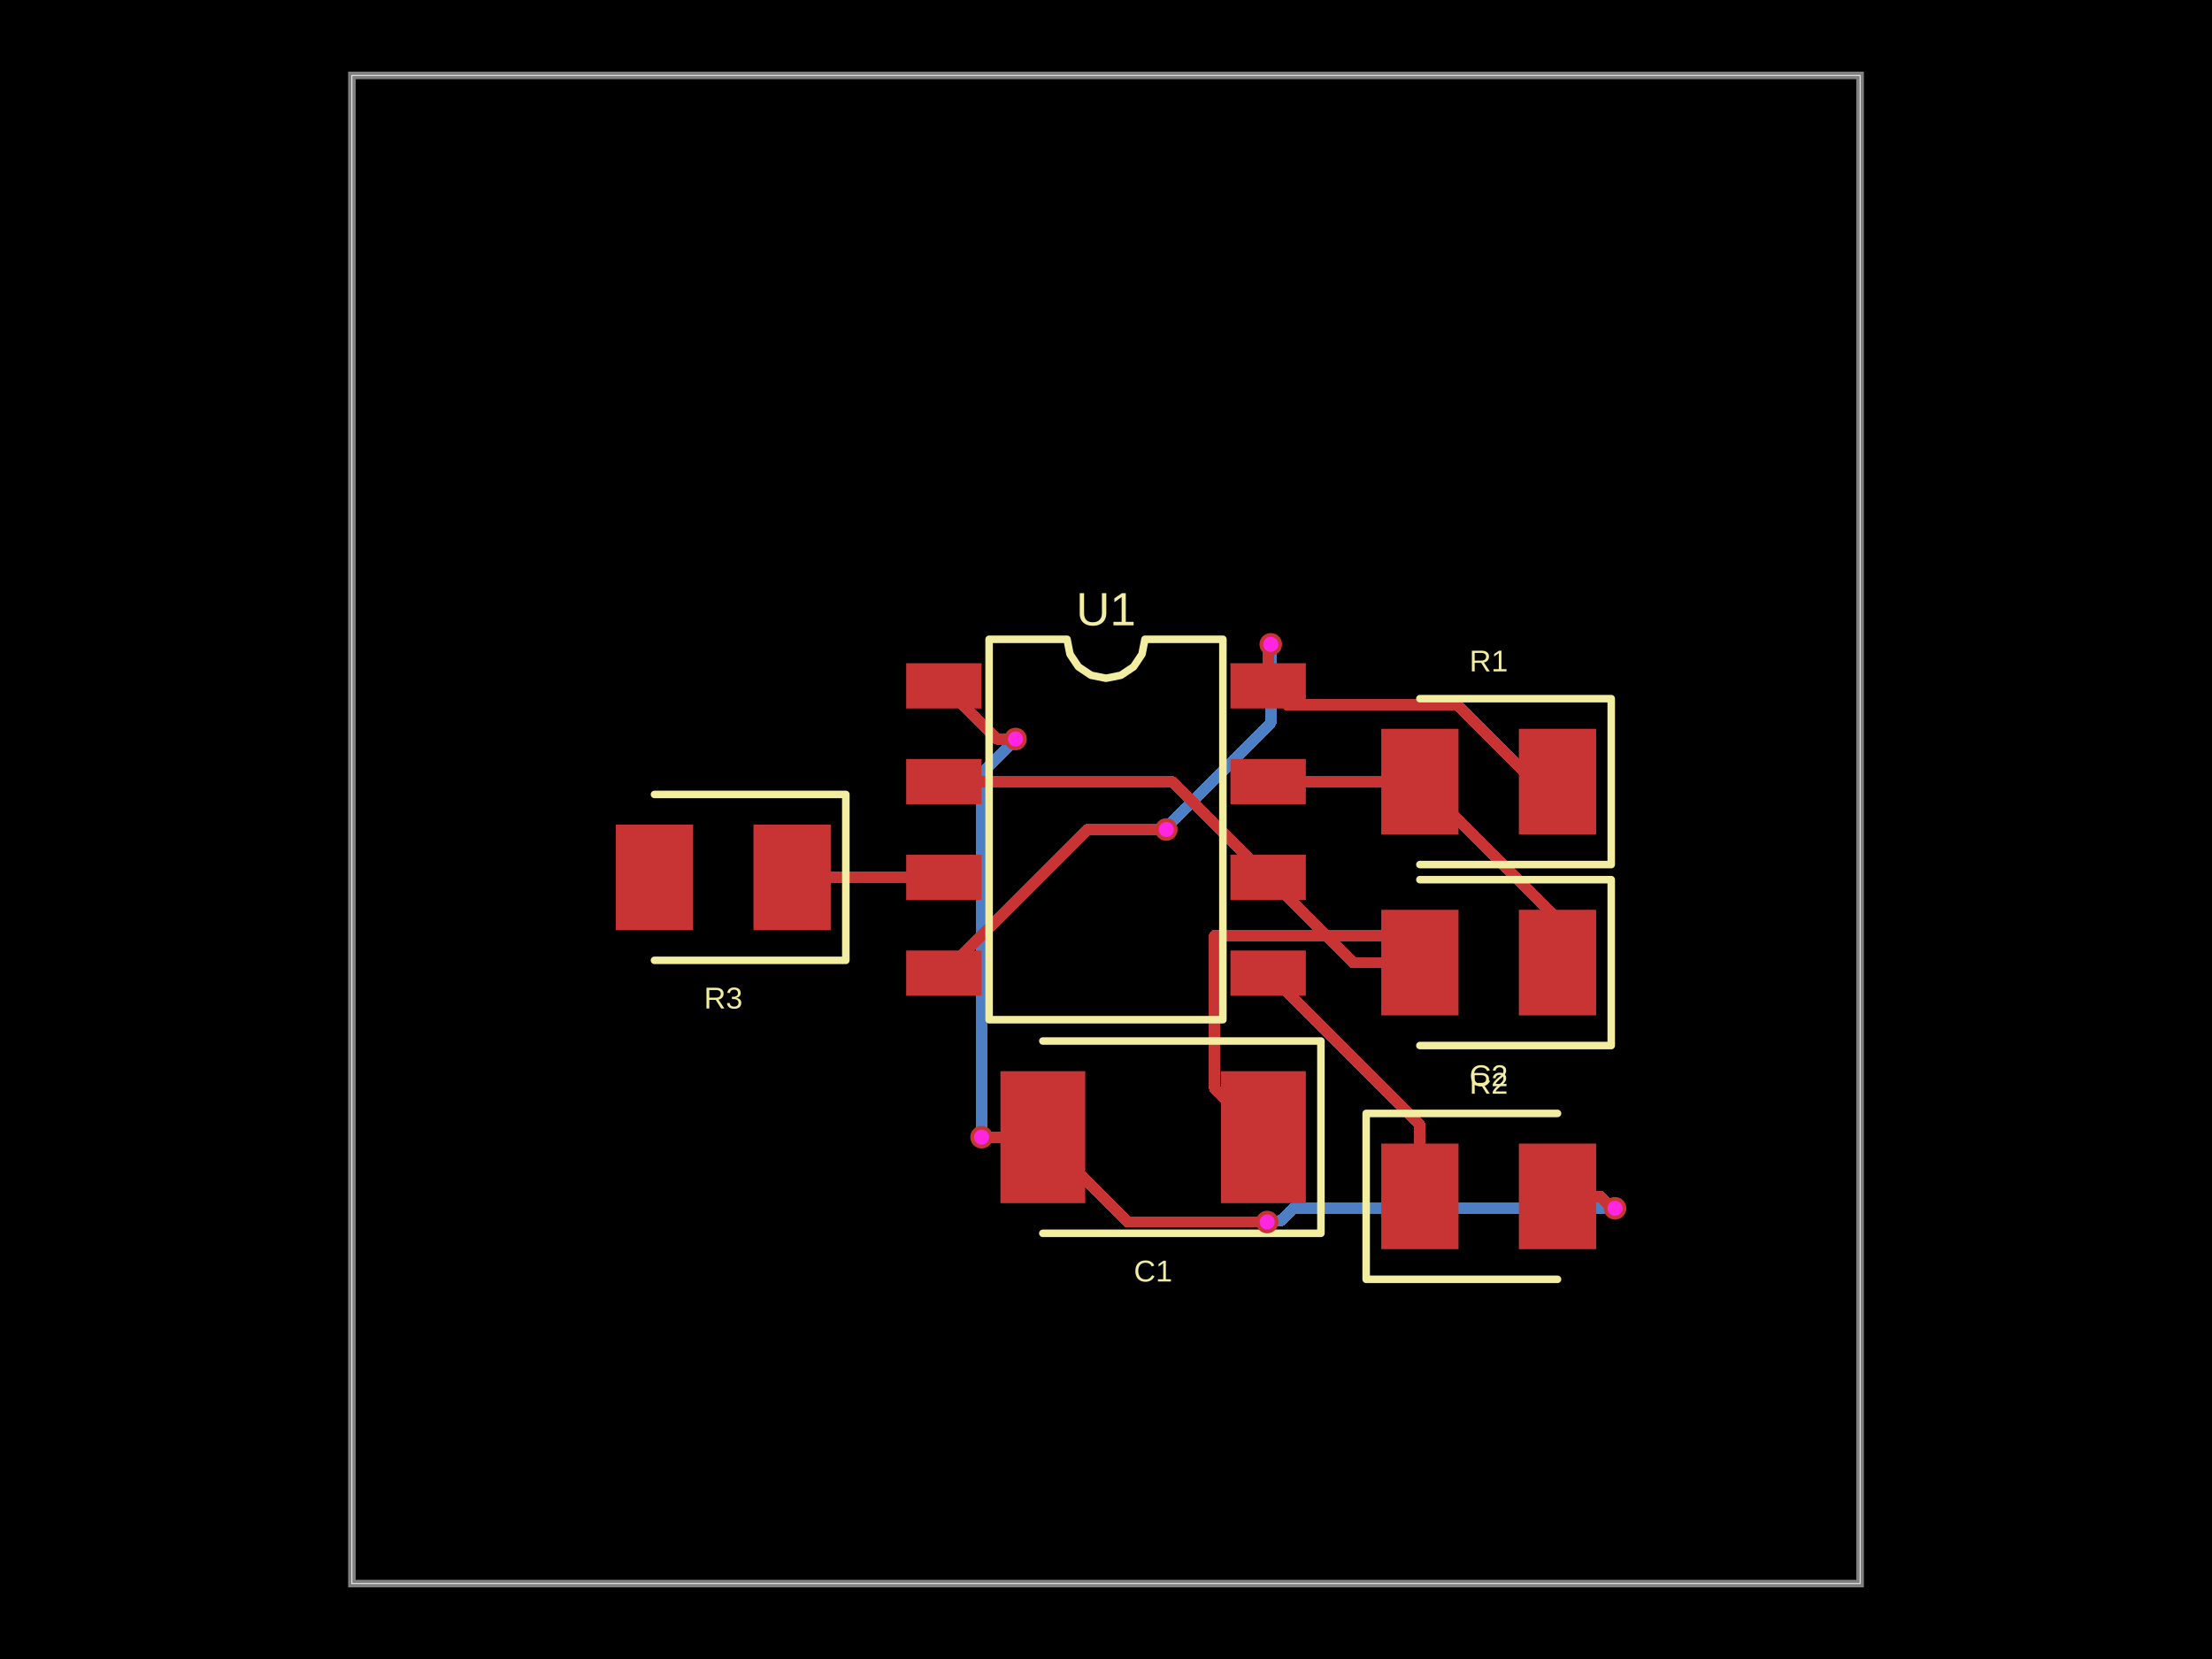
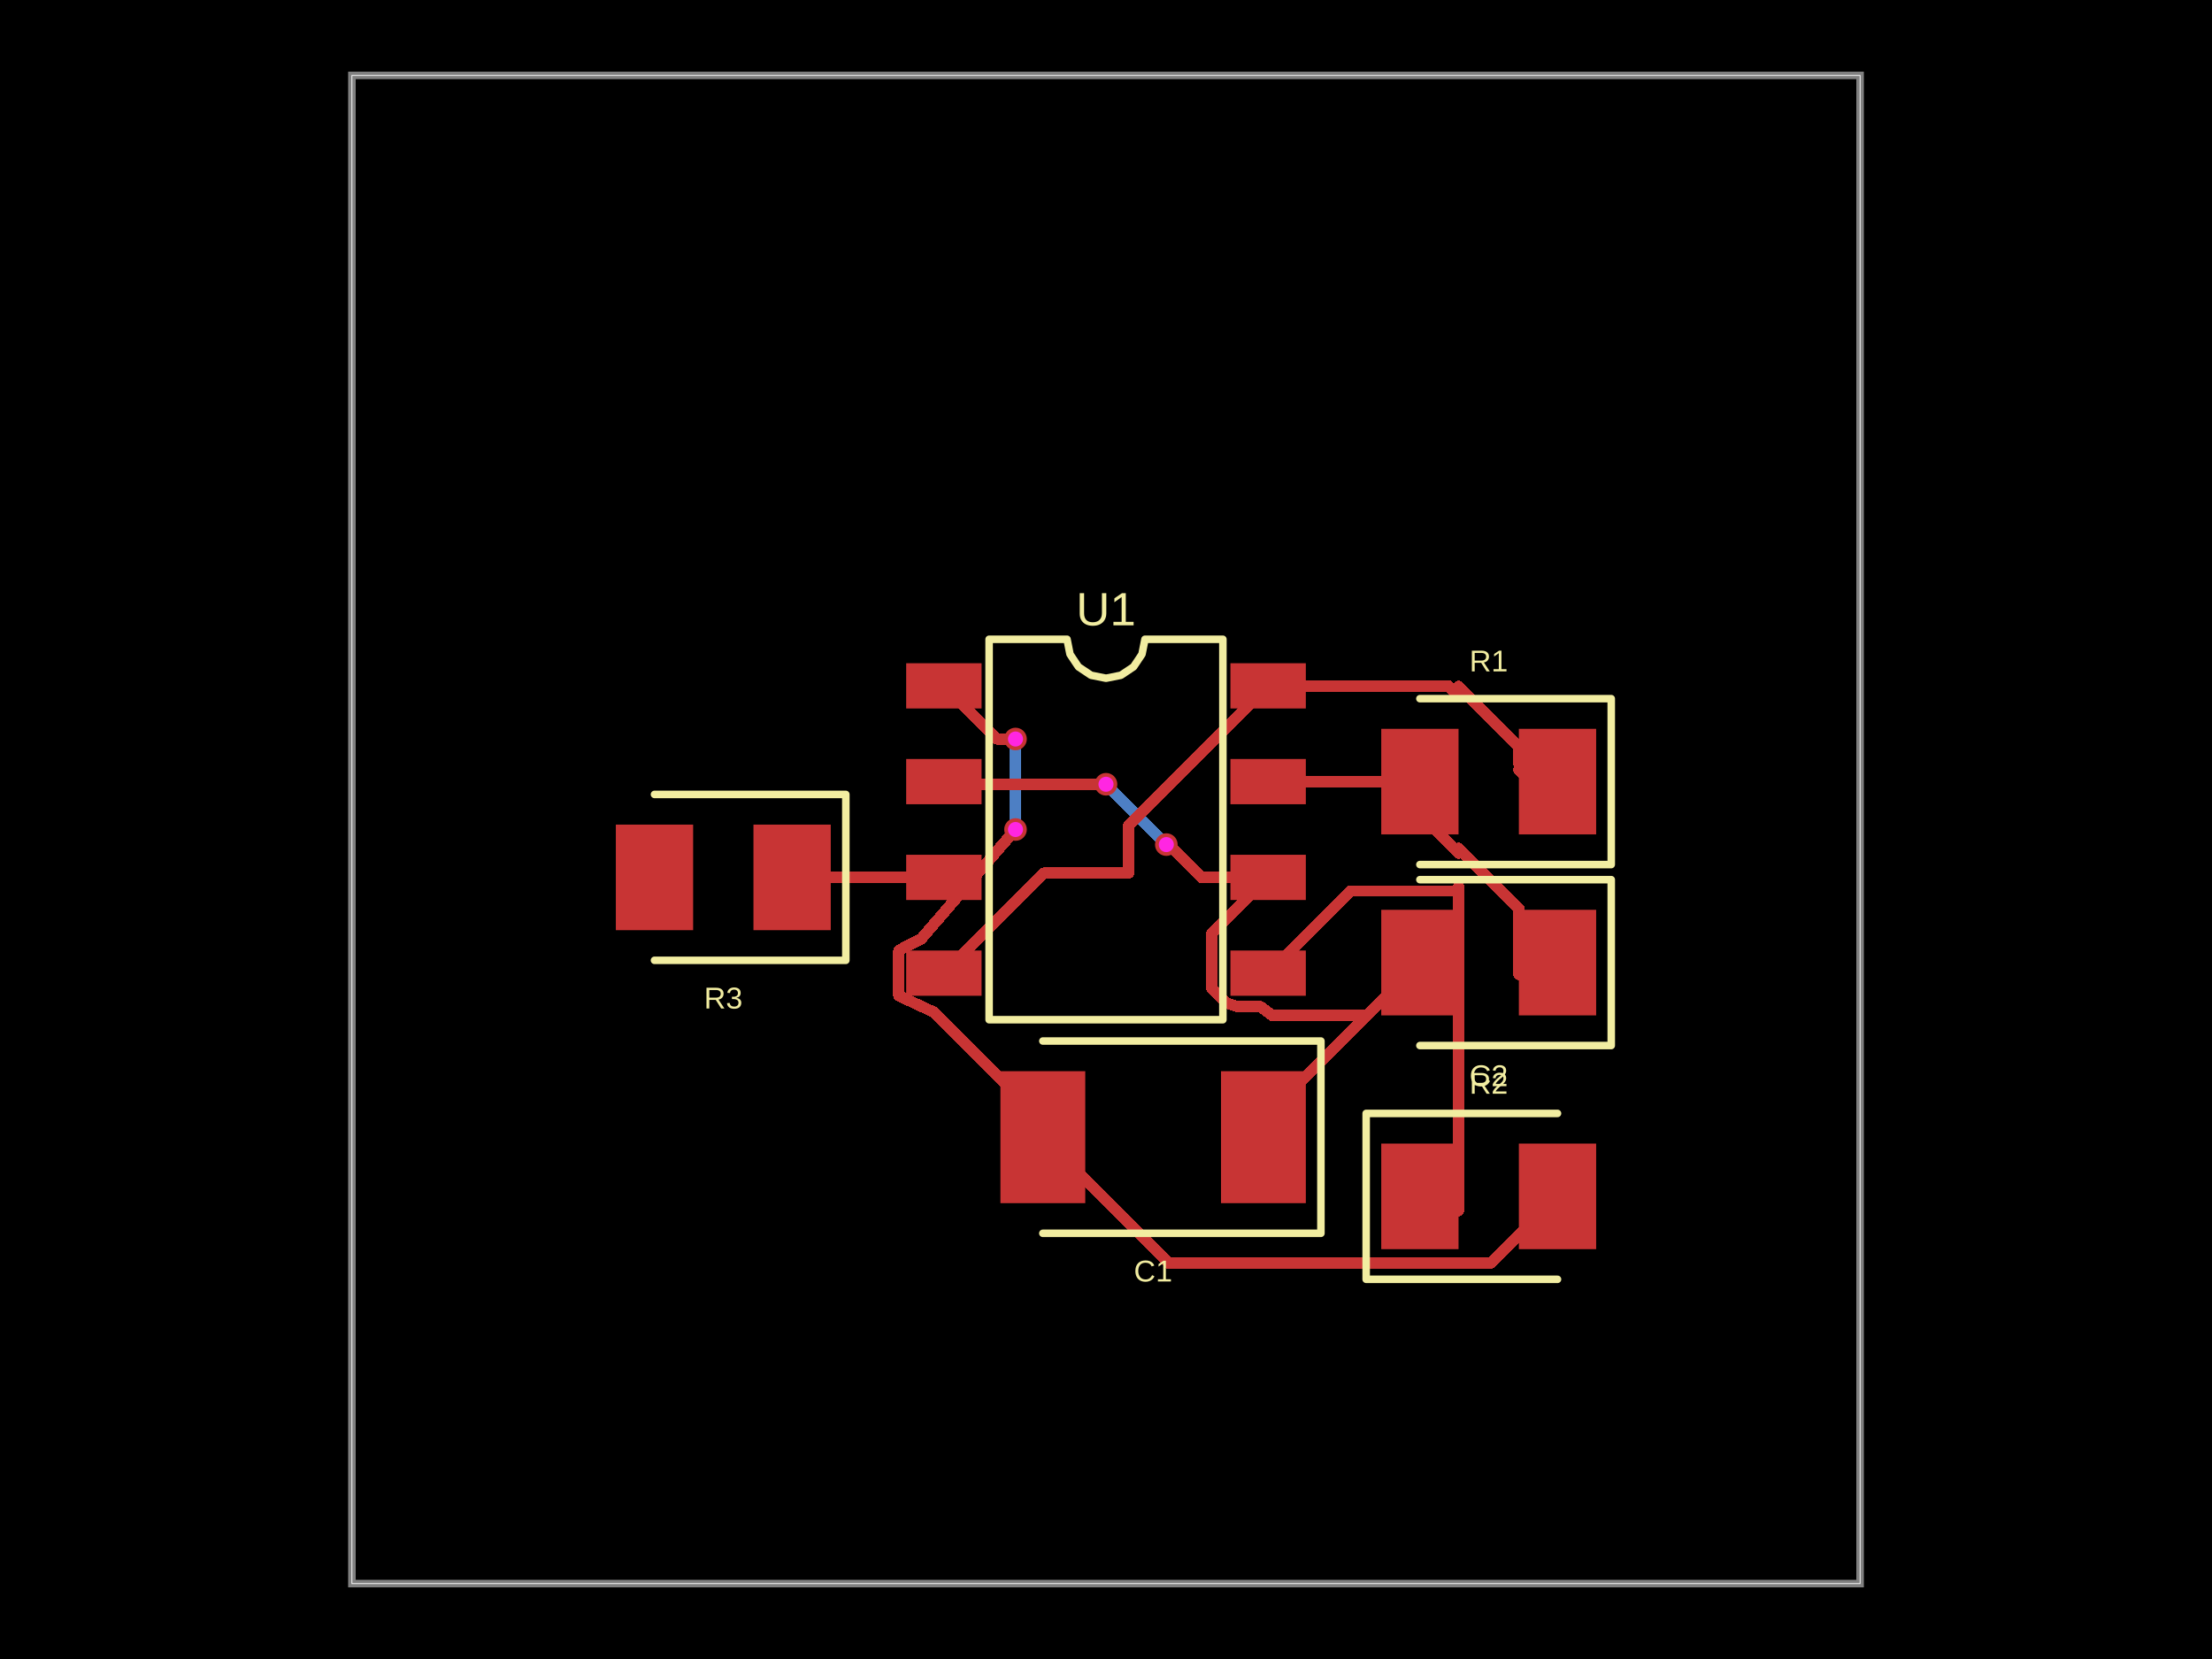
- <svg xmlns="http://www.w3.org/2000/svg" width="800" height="600" data-software-used-string="@tscircuit/core@0.0.1102">
+ <svg xmlns="http://www.w3.org/2000/svg" width="800" height="600" data-software-used-string="@tscircuit/core@0.0.1122">
  <style />
  <rect class="boundary" x="0" y="0" fill="#000" width="800" height="600" data-type="pcb_background" data-pcb-layer="global" />
  <rect class="pcb-boundary" fill="none" stroke="#fff" stroke-width="0.3" x="127.273" y="27.273" width="545.455" height="545.455" data-type="pcb_boundary" data-pcb-layer="global" />
  <path class="pcb-board" d="M 127.273 572.727 L 672.727 572.727 L 672.727 27.273 L 127.273 27.273 Z" fill="none" stroke="rgba(255, 255, 255, 0.5)" stroke-width="2.727" data-type="pcb_board" data-pcb-layer="board" />
-   <path class="pcb-trace" stroke="rgb(77, 127, 196)" fill="none" d="M 355 411.273 L 355 411.273" stroke-width="4.091" stroke-linecap="round" stroke-linejoin="round" shape-rendering="crispEdges" data-type="pcb_trace" data-pcb-layer="bottom" />
-   <path class="pcb-trace" stroke="rgb(77, 127, 196)" fill="none" d="M 355 411.273 L 355 279.697" stroke-width="4.091" stroke-linecap="round" stroke-linejoin="round" shape-rendering="crispEdges" data-type="pcb_trace" data-pcb-layer="bottom" />
-   <path class="pcb-trace" stroke="rgb(77, 127, 196)" fill="none" d="M 355 279.697 L 367.273 267.424" stroke-width="4.091" stroke-linecap="round" stroke-linejoin="round" shape-rendering="crispEdges" data-type="pcb_trace" data-pcb-layer="bottom" />
-   <path class="pcb-trace" stroke="rgb(77, 127, 196)" fill="none" d="M 367.273 267.424 L 367.273 267.273" stroke-width="4.091" stroke-linecap="round" stroke-linejoin="round" shape-rendering="crispEdges" data-type="pcb_trace" data-pcb-layer="bottom" />
+   <path class="pcb-trace" stroke="rgb(77, 127, 196)" fill="none" d="M 367.273 300 L 367.273 300" stroke-width="4.091" stroke-linecap="round" stroke-linejoin="round" shape-rendering="crispEdges" data-type="pcb_trace" data-pcb-layer="bottom" />
+   <path class="pcb-trace" stroke="rgb(77, 127, 196)" fill="none" d="M 367.273 300 L 367.273 272.791" stroke-width="4.091" stroke-linecap="round" stroke-linejoin="round" shape-rendering="crispEdges" data-type="pcb_trace" data-pcb-layer="bottom" />
+   <path class="pcb-trace" stroke="rgb(77, 127, 196)" fill="none" d="M 367.273 272.791 L 367.273 272.791" stroke-width="4.091" stroke-linecap="round" stroke-linejoin="round" shape-rendering="crispEdges" data-type="pcb_trace" data-pcb-layer="bottom" />
+   <path class="pcb-trace" stroke="rgb(77, 127, 196)" fill="none" d="M 367.273 272.791 L 367.273 267.273" stroke-width="4.091" stroke-linecap="round" stroke-linejoin="round" shape-rendering="crispEdges" data-type="pcb_trace" data-pcb-layer="bottom" />
  <path class="pcb-trace" stroke="rgb(77, 127, 196)" fill="none" d="M 367.273 267.273 L 367.273 267.273" stroke-width="4.091" stroke-linecap="round" stroke-linejoin="round" shape-rendering="crispEdges" data-type="pcb_trace" data-pcb-layer="bottom" />
-   <path class="pcb-trace" stroke="rgb(77, 127, 196)" fill="none" d="M 584.091 437 L 584.091 437" stroke-width="4.091" stroke-linecap="round" stroke-linejoin="round" shape-rendering="crispEdges" data-type="pcb_trace" data-pcb-layer="bottom" />
-   <path class="pcb-trace" stroke="rgb(77, 127, 196)" fill="none" d="M 584.091 437 L 467.696 437" stroke-width="4.091" stroke-linecap="round" stroke-linejoin="round" shape-rendering="crispEdges" data-type="pcb_trace" data-pcb-layer="bottom" />
-   <path class="pcb-trace" stroke="rgb(77, 127, 196)" fill="none" d="M 467.696 437 L 463.234 441.461" stroke-width="4.091" stroke-linecap="round" stroke-linejoin="round" shape-rendering="crispEdges" data-type="pcb_trace" data-pcb-layer="bottom" />
-   <path class="pcb-trace" stroke="rgb(77, 127, 196)" fill="none" d="M 463.234 441.461 L 458.295 441.955" stroke-width="4.091" stroke-linecap="round" stroke-linejoin="round" shape-rendering="crispEdges" data-type="pcb_trace" data-pcb-layer="bottom" />
-   <path class="pcb-trace" stroke="rgb(77, 127, 196)" fill="none" d="M 458.295 441.955 L 458.295 441.955" stroke-width="4.091" stroke-linecap="round" stroke-linejoin="round" shape-rendering="crispEdges" data-type="pcb_trace" data-pcb-layer="bottom" />
-   <path class="pcb-trace" stroke="rgb(77, 127, 196)" fill="none" d="M 459.591 233.045 L 459.591 233.045" stroke-width="4.091" stroke-linecap="round" stroke-linejoin="round" shape-rendering="crispEdges" data-type="pcb_trace" data-pcb-layer="bottom" />
-   <path class="pcb-trace" stroke="rgb(77, 127, 196)" fill="none" d="M 459.591 233.045 L 459.591 261.406" stroke-width="4.091" stroke-linecap="round" stroke-linejoin="round" shape-rendering="crispEdges" data-type="pcb_trace" data-pcb-layer="bottom" />
-   <path class="pcb-trace" stroke="rgb(77, 127, 196)" fill="none" d="M 459.591 261.406 L 421.818 299.179" stroke-width="4.091" stroke-linecap="round" stroke-linejoin="round" shape-rendering="crispEdges" data-type="pcb_trace" data-pcb-layer="bottom" />
-   <path class="pcb-trace" stroke="rgb(77, 127, 196)" fill="none" d="M 421.818 299.179 L 421.818 300" stroke-width="4.091" stroke-linecap="round" stroke-linejoin="round" shape-rendering="crispEdges" data-type="pcb_trace" data-pcb-layer="bottom" />
-   <path class="pcb-trace" stroke="rgb(77, 127, 196)" fill="none" d="M 421.818 300 L 421.818 300" stroke-width="4.091" stroke-linecap="round" stroke-linejoin="round" shape-rendering="crispEdges" data-type="pcb_trace" data-pcb-layer="bottom" />
+   <path class="pcb-trace" stroke="rgb(77, 127, 196)" fill="none" d="M 421.818 305.455 L 421.818 305.455" stroke-width="4.091" stroke-linecap="round" stroke-linejoin="round" shape-rendering="crispEdges" data-type="pcb_trace" data-pcb-layer="bottom" />
+   <path class="pcb-trace" stroke="rgb(77, 127, 196)" fill="none" d="M 421.818 305.455 L 421.818 305.455" stroke-width="4.091" stroke-linecap="round" stroke-linejoin="round" shape-rendering="crispEdges" data-type="pcb_trace" data-pcb-layer="bottom" />
+   <path class="pcb-trace" stroke="rgb(77, 127, 196)" fill="none" d="M 421.818 305.455 L 402.551 286.187" stroke-width="4.091" stroke-linecap="round" stroke-linejoin="round" shape-rendering="crispEdges" data-type="pcb_trace" data-pcb-layer="bottom" />
+   <path class="pcb-trace" stroke="rgb(77, 127, 196)" fill="none" d="M 402.551 286.187 L 400 283.636" stroke-width="4.091" stroke-linecap="round" stroke-linejoin="round" shape-rendering="crispEdges" data-type="pcb_trace" data-pcb-layer="bottom" />
+   <path class="pcb-trace" stroke="rgb(77, 127, 196)" fill="none" d="M 400 283.636 L 400 283.636" stroke-width="4.091" stroke-linecap="round" stroke-linejoin="round" shape-rendering="crispEdges" data-type="pcb_trace" data-pcb-layer="bottom" />
  <rect class="pcb-pad" fill="rgb(200, 52, 52)" x="327.727" y="239.864" width="27.273" height="16.364" data-type="pcb_smtpad" data-pcb-layer="top" />
  <rect class="pcb-pad" fill="rgb(200, 52, 52)" x="327.727" y="274.5" width="27.273" height="16.364" data-type="pcb_smtpad" data-pcb-layer="top" />
  <rect class="pcb-pad" fill="rgb(200, 52, 52)" x="327.727" y="309.136" width="27.273" height="16.364" data-type="pcb_smtpad" data-pcb-layer="top" />
  <rect class="pcb-pad" fill="rgb(200, 52, 52)" x="327.727" y="343.773" width="27.273" height="16.364" data-type="pcb_smtpad" data-pcb-layer="top" />
  <rect class="pcb-pad" fill="rgb(200, 52, 52)" x="445" y="343.773" width="27.273" height="16.364" data-type="pcb_smtpad" data-pcb-layer="top" />
  <rect class="pcb-pad" fill="rgb(200, 52, 52)" x="445" y="309.136" width="27.273" height="16.364" data-type="pcb_smtpad" data-pcb-layer="top" />
  <rect class="pcb-pad" fill="rgb(200, 52, 52)" x="445" y="274.5" width="27.273" height="16.364" data-type="pcb_smtpad" data-pcb-layer="top" />
  <rect class="pcb-pad" fill="rgb(200, 52, 52)" x="445" y="239.864" width="27.273" height="16.364" data-type="pcb_smtpad" data-pcb-layer="top" />
  <rect class="pcb-pad" fill="rgb(200, 52, 52)" x="549.318" y="263.591" width="27.955" height="38.182" data-type="pcb_smtpad" data-pcb-layer="top" />
  <rect class="pcb-pad" fill="rgb(200, 52, 52)" x="499.545" y="263.591" width="27.955" height="38.182" data-type="pcb_smtpad" data-pcb-layer="top" />
  <rect class="pcb-pad" fill="rgb(200, 52, 52)" x="549.318" y="329.045" width="27.955" height="38.182" data-type="pcb_smtpad" data-pcb-layer="top" />
  <rect class="pcb-pad" fill="rgb(200, 52, 52)" x="499.545" y="329.045" width="27.955" height="38.182" data-type="pcb_smtpad" data-pcb-layer="top" />
  <rect class="pcb-pad" fill="rgb(200, 52, 52)" x="441.591" y="387.409" width="30.682" height="47.727" data-type="pcb_smtpad" data-pcb-layer="top" />
  <rect class="pcb-pad" fill="rgb(200, 52, 52)" x="361.818" y="387.409" width="30.682" height="47.727" data-type="pcb_smtpad" data-pcb-layer="top" />
  <rect class="pcb-pad" fill="rgb(200, 52, 52)" x="499.545" y="413.591" width="27.955" height="38.182" data-type="pcb_smtpad" data-pcb-layer="top" />
  <rect class="pcb-pad" fill="rgb(200, 52, 52)" x="549.318" y="413.591" width="27.955" height="38.182" data-type="pcb_smtpad" data-pcb-layer="top" />
  <rect class="pcb-pad" fill="rgb(200, 52, 52)" x="272.5" y="298.227" width="27.955" height="38.182" data-type="pcb_smtpad" data-pcb-layer="top" />
  <rect class="pcb-pad" fill="rgb(200, 52, 52)" x="222.727" y="298.227" width="27.955" height="38.182" data-type="pcb_smtpad" data-pcb-layer="top" />
-   <path class="pcb-trace" stroke="rgb(200, 52, 52)" fill="none" d="M 377.159 411.273 L 356.709 411.273" stroke-width="4.091" stroke-linecap="round" stroke-linejoin="round" shape-rendering="crispEdges" data-type="pcb_trace" data-pcb-layer="top" />
-   <path class="pcb-trace" stroke="rgb(200, 52, 52)" fill="none" d="M 356.709 411.273 L 356.709 411.273" stroke-width="4.091" stroke-linecap="round" stroke-linejoin="round" shape-rendering="crispEdges" data-type="pcb_trace" data-pcb-layer="top" />
-   <path class="pcb-trace" stroke="rgb(200, 52, 52)" fill="none" d="M 356.709 411.273 L 355 411.273" stroke-width="4.091" stroke-linecap="round" stroke-linejoin="round" shape-rendering="crispEdges" data-type="pcb_trace" data-pcb-layer="top" />
-   <path class="pcb-trace" stroke="rgb(200, 52, 52)" fill="none" d="M 355 411.273 L 355 411.273" stroke-width="4.091" stroke-linecap="round" stroke-linejoin="round" shape-rendering="crispEdges" data-type="pcb_trace" data-pcb-layer="top" />
+   <path class="pcb-trace" stroke="rgb(200, 52, 52)" fill="none" d="M 377.159 411.273 L 377.159 405.47" stroke-width="4.091" stroke-linecap="round" stroke-linejoin="round" shape-rendering="crispEdges" data-type="pcb_trace" data-pcb-layer="top" />
+   <path class="pcb-trace" stroke="rgb(200, 52, 52)" fill="none" d="M 377.159 405.47 L 337.874 366.184" stroke-width="4.091" stroke-linecap="round" stroke-linejoin="round" shape-rendering="crispEdges" data-type="pcb_trace" data-pcb-layer="top" />
+   <path class="pcb-trace" stroke="rgb(200, 52, 52)" fill="none" d="M 337.874 366.184 L 337.766 366.077" stroke-width="4.091" stroke-linecap="round" stroke-linejoin="round" shape-rendering="crispEdges" data-type="pcb_trace" data-pcb-layer="top" />
+   <path class="pcb-trace" stroke="rgb(200, 52, 52)" fill="none" d="M 337.766 366.077 L 325.068 360.136" stroke-width="4.091" stroke-linecap="round" stroke-linejoin="round" shape-rendering="crispEdges" data-type="pcb_trace" data-pcb-layer="top" />
+   <path class="pcb-trace" stroke="rgb(200, 52, 52)" fill="none" d="M 325.068 360.136 L 325.068 360.136" stroke-width="4.091" stroke-linecap="round" stroke-linejoin="round" shape-rendering="crispEdges" data-type="pcb_trace" data-pcb-layer="top" />
+   <path class="pcb-trace" stroke="rgb(200, 52, 52)" fill="none" d="M 325.068 360.136 L 325.068 343.773" stroke-width="4.091" stroke-linecap="round" stroke-linejoin="round" shape-rendering="crispEdges" data-type="pcb_trace" data-pcb-layer="top" />
+   <path class="pcb-trace" stroke="rgb(200, 52, 52)" fill="none" d="M 325.068 343.773 L 327.727 342.273" stroke-width="4.091" stroke-linecap="round" stroke-linejoin="round" shape-rendering="crispEdges" data-type="pcb_trace" data-pcb-layer="top" />
+   <path class="pcb-trace" stroke="rgb(200, 52, 52)" fill="none" d="M 327.727 342.273 L 333.182 339.545" stroke-width="4.091" stroke-linecap="round" stroke-linejoin="round" shape-rendering="crispEdges" data-type="pcb_trace" data-pcb-layer="top" />
+   <path class="pcb-trace" stroke="rgb(200, 52, 52)" fill="none" d="M 333.182 339.545 L 367.273 300" stroke-width="4.091" stroke-linecap="round" stroke-linejoin="round" shape-rendering="crispEdges" data-type="pcb_trace" data-pcb-layer="top" />
+   <path class="pcb-trace" stroke="rgb(200, 52, 52)" fill="none" d="M 367.273 300 L 367.273 300" stroke-width="4.091" stroke-linecap="round" stroke-linejoin="round" shape-rendering="crispEdges" data-type="pcb_trace" data-pcb-layer="top" />
  <path class="pcb-trace" stroke="rgb(200, 52, 52)" fill="none" d="M 367.273 267.273 L 367.273 267.273" stroke-width="4.091" stroke-linecap="round" stroke-linejoin="round" shape-rendering="crispEdges" data-type="pcb_trace" data-pcb-layer="top" />
  <path class="pcb-trace" stroke="rgb(200, 52, 52)" fill="none" d="M 367.273 267.273 L 360.591 267.273" stroke-width="4.091" stroke-linecap="round" stroke-linejoin="round" shape-rendering="crispEdges" data-type="pcb_trace" data-pcb-layer="top" />
  <path class="pcb-trace" stroke="rgb(200, 52, 52)" fill="none" d="M 360.591 267.273 L 341.364 248.045" stroke-width="4.091" stroke-linecap="round" stroke-linejoin="round" shape-rendering="crispEdges" data-type="pcb_trace" data-pcb-layer="top" />
-   <path class="pcb-trace" stroke="rgb(200, 52, 52)" fill="none" d="M 563.295 432.682 L 578.778 432.682" stroke-width="4.091" stroke-linecap="round" stroke-linejoin="round" shape-rendering="crispEdges" data-type="pcb_trace" data-pcb-layer="top" />
-   <path class="pcb-trace" stroke="rgb(200, 52, 52)" fill="none" d="M 578.778 432.682 L 582.292 436.196" stroke-width="4.091" stroke-linecap="round" stroke-linejoin="round" shape-rendering="crispEdges" data-type="pcb_trace" data-pcb-layer="top" />
-   <path class="pcb-trace" stroke="rgb(200, 52, 52)" fill="none" d="M 582.292 436.196 L 584.091 437" stroke-width="4.091" stroke-linecap="round" stroke-linejoin="round" shape-rendering="crispEdges" data-type="pcb_trace" data-pcb-layer="top" />
-   <path class="pcb-trace" stroke="rgb(200, 52, 52)" fill="none" d="M 584.091 437 L 584.091 437" stroke-width="4.091" stroke-linecap="round" stroke-linejoin="round" shape-rendering="crispEdges" data-type="pcb_trace" data-pcb-layer="top" />
-   <path class="pcb-trace" stroke="rgb(200, 52, 52)" fill="none" d="M 458.295 441.955 L 458.295 441.955" stroke-width="4.091" stroke-linecap="round" stroke-linejoin="round" shape-rendering="crispEdges" data-type="pcb_trace" data-pcb-layer="top" />
-   <path class="pcb-trace" stroke="rgb(200, 52, 52)" fill="none" d="M 458.295 441.955 L 407.841 441.955" stroke-width="4.091" stroke-linecap="round" stroke-linejoin="round" shape-rendering="crispEdges" data-type="pcb_trace" data-pcb-layer="top" />
-   <path class="pcb-trace" stroke="rgb(200, 52, 52)" fill="none" d="M 407.841 441.955 L 377.159 411.273" stroke-width="4.091" stroke-linecap="round" stroke-linejoin="round" shape-rendering="crispEdges" data-type="pcb_trace" data-pcb-layer="top" />
-   <path class="pcb-trace" stroke="rgb(200, 52, 52)" fill="none" d="M 563.295 282.682 L 554.906 282.682" stroke-width="4.091" stroke-linecap="round" stroke-linejoin="round" shape-rendering="crispEdges" data-type="pcb_trace" data-pcb-layer="top" />
-   <path class="pcb-trace" stroke="rgb(200, 52, 52)" fill="none" d="M 554.906 282.682 L 527.092 254.868" stroke-width="4.091" stroke-linecap="round" stroke-linejoin="round" shape-rendering="crispEdges" data-type="pcb_trace" data-pcb-layer="top" />
-   <path class="pcb-trace" stroke="rgb(200, 52, 52)" fill="none" d="M 527.092 254.868 L 465.458 254.868" stroke-width="4.091" stroke-linecap="round" stroke-linejoin="round" shape-rendering="crispEdges" data-type="pcb_trace" data-pcb-layer="top" />
-   <path class="pcb-trace" stroke="rgb(200, 52, 52)" fill="none" d="M 465.458 254.868 L 458.636 248.045" stroke-width="4.091" stroke-linecap="round" stroke-linejoin="round" shape-rendering="crispEdges" data-type="pcb_trace" data-pcb-layer="top" />
-   <path class="pcb-trace" stroke="rgb(200, 52, 52)" fill="none" d="M 458.636 248.045 L 458.636 234.429" stroke-width="4.091" stroke-linecap="round" stroke-linejoin="round" shape-rendering="crispEdges" data-type="pcb_trace" data-pcb-layer="top" />
-   <path class="pcb-trace" stroke="rgb(200, 52, 52)" fill="none" d="M 458.636 234.429 L 458.622 234.415" stroke-width="4.091" stroke-linecap="round" stroke-linejoin="round" shape-rendering="crispEdges" data-type="pcb_trace" data-pcb-layer="top" />
-   <path class="pcb-trace" stroke="rgb(200, 52, 52)" fill="none" d="M 458.622 234.415 L 459.591 233.045" stroke-width="4.091" stroke-linecap="round" stroke-linejoin="round" shape-rendering="crispEdges" data-type="pcb_trace" data-pcb-layer="top" />
-   <path class="pcb-trace" stroke="rgb(200, 52, 52)" fill="none" d="M 459.591 233.045 L 459.591 233.045" stroke-width="4.091" stroke-linecap="round" stroke-linejoin="round" shape-rendering="crispEdges" data-type="pcb_trace" data-pcb-layer="top" />
-   <path class="pcb-trace" stroke="rgb(200, 52, 52)" fill="none" d="M 421.818 300 L 421.818 300" stroke-width="4.091" stroke-linecap="round" stroke-linejoin="round" shape-rendering="crispEdges" data-type="pcb_trace" data-pcb-layer="top" />
-   <path class="pcb-trace" stroke="rgb(200, 52, 52)" fill="none" d="M 421.818 300 L 393.318 300" stroke-width="4.091" stroke-linecap="round" stroke-linejoin="round" shape-rendering="crispEdges" data-type="pcb_trace" data-pcb-layer="top" />
-   <path class="pcb-trace" stroke="rgb(200, 52, 52)" fill="none" d="M 393.318 300 L 341.364 351.955" stroke-width="4.091" stroke-linecap="round" stroke-linejoin="round" shape-rendering="crispEdges" data-type="pcb_trace" data-pcb-layer="top" />
+   <path class="pcb-trace" stroke="rgb(200, 52, 52)" fill="none" d="M 563.295 432.682 L 539.097 456.881" stroke-width="4.091" stroke-linecap="round" stroke-linejoin="round" shape-rendering="crispEdges" data-type="pcb_trace" data-pcb-layer="top" />
+   <path class="pcb-trace" stroke="rgb(200, 52, 52)" fill="none" d="M 539.097 456.881 L 426.44 456.881" stroke-width="4.091" stroke-linecap="round" stroke-linejoin="round" shape-rendering="crispEdges" data-type="pcb_trace" data-pcb-layer="top" />
+   <path class="pcb-trace" stroke="rgb(200, 52, 52)" fill="none" d="M 426.44 456.881 L 422.767 456.881" stroke-width="4.091" stroke-linecap="round" stroke-linejoin="round" shape-rendering="crispEdges" data-type="pcb_trace" data-pcb-layer="top" />
+   <path class="pcb-trace" stroke="rgb(200, 52, 52)" fill="none" d="M 422.767 456.881 L 377.159 411.273" stroke-width="4.091" stroke-linecap="round" stroke-linejoin="round" shape-rendering="crispEdges" data-type="pcb_trace" data-pcb-layer="top" />
+   <path class="pcb-trace" stroke="rgb(200, 52, 52)" fill="none" d="M 549.318 276.111 L 549.318 270.047" stroke-width="4.091" stroke-linecap="round" stroke-linejoin="round" shape-rendering="crispEdges" data-type="pcb_trace" data-pcb-layer="top" />
+   <path class="pcb-trace" stroke="rgb(200, 52, 52)" fill="none" d="M 549.318 270.047 L 527.5 248.228" stroke-width="4.091" stroke-linecap="round" stroke-linejoin="round" shape-rendering="crispEdges" data-type="pcb_trace" data-pcb-layer="top" />
+   <path class="pcb-trace" stroke="rgb(200, 52, 52)" fill="none" d="M 458.636 248.045 L 523.818 248.045" stroke-width="4.091" stroke-linecap="round" stroke-linejoin="round" shape-rendering="crispEdges" data-type="pcb_trace" data-pcb-layer="top" />
+   <path class="pcb-trace" stroke="rgb(200, 52, 52)" fill="none" d="M 523.818 248.045 L 527.5 251.727" stroke-width="4.091" stroke-linecap="round" stroke-linejoin="round" shape-rendering="crispEdges" data-type="pcb_trace" data-pcb-layer="top" />
+   <path class="pcb-trace" stroke="rgb(200, 52, 52)" fill="none" d="M 563.295 282.682 L 553.636 282.682" stroke-width="4.091" stroke-linecap="round" stroke-linejoin="round" shape-rendering="crispEdges" data-type="pcb_trace" data-pcb-layer="top" />
+   <path class="pcb-trace" stroke="rgb(200, 52, 52)" fill="none" d="M 553.636 282.682 L 549.318 278.364" stroke-width="4.091" stroke-linecap="round" stroke-linejoin="round" shape-rendering="crispEdges" data-type="pcb_trace" data-pcb-layer="top" />
+   <path class="pcb-trace" stroke="rgb(200, 52, 52)" fill="none" d="M 458.636 248.045 L 408.159 298.522" stroke-width="4.091" stroke-linecap="round" stroke-linejoin="round" shape-rendering="crispEdges" data-type="pcb_trace" data-pcb-layer="top" />
+   <path class="pcb-trace" stroke="rgb(200, 52, 52)" fill="none" d="M 408.159 298.522 L 408.159 315.77" stroke-width="4.091" stroke-linecap="round" stroke-linejoin="round" shape-rendering="crispEdges" data-type="pcb_trace" data-pcb-layer="top" />
+   <path class="pcb-trace" stroke="rgb(200, 52, 52)" fill="none" d="M 408.159 315.77 L 377.548 315.77" stroke-width="4.091" stroke-linecap="round" stroke-linejoin="round" shape-rendering="crispEdges" data-type="pcb_trace" data-pcb-layer="top" />
+   <path class="pcb-trace" stroke="rgb(200, 52, 52)" fill="none" d="M 377.548 315.77 L 341.364 351.955" stroke-width="4.091" stroke-linecap="round" stroke-linejoin="round" shape-rendering="crispEdges" data-type="pcb_trace" data-pcb-layer="top" />
  <path class="pcb-trace" stroke="rgb(200, 52, 52)" fill="none" d="M 286.477 317.318 L 341.364 317.318" stroke-width="4.091" stroke-linecap="round" stroke-linejoin="round" shape-rendering="crispEdges" data-type="pcb_trace" data-pcb-layer="top" />
  <path class="pcb-trace" stroke="rgb(200, 52, 52)" fill="none" d="M 341.364 317.318 L 341.364 317.318" stroke-width="4.091" stroke-linecap="round" stroke-linejoin="round" shape-rendering="crispEdges" data-type="pcb_trace" data-pcb-layer="top" />
  <path class="pcb-trace" stroke="rgb(200, 52, 52)" fill="none" d="M 513.523 282.682 L 458.636 282.682" stroke-width="4.091" stroke-linecap="round" stroke-linejoin="round" shape-rendering="crispEdges" data-type="pcb_trace" data-pcb-layer="top" />
  <path class="pcb-trace" stroke="rgb(200, 52, 52)" fill="none" d="M 458.636 282.682 L 458.636 282.682" stroke-width="4.091" stroke-linecap="round" stroke-linejoin="round" shape-rendering="crispEdges" data-type="pcb_trace" data-pcb-layer="top" />
-   <path class="pcb-trace" stroke="rgb(200, 52, 52)" fill="none" d="M 563.295 348.136 L 563.295 332.455" stroke-width="4.091" stroke-linecap="round" stroke-linejoin="round" shape-rendering="crispEdges" data-type="pcb_trace" data-pcb-layer="top" />
-   <path class="pcb-trace" stroke="rgb(200, 52, 52)" fill="none" d="M 563.295 332.455 L 513.523 282.682" stroke-width="4.091" stroke-linecap="round" stroke-linejoin="round" shape-rendering="crispEdges" data-type="pcb_trace" data-pcb-layer="top" />
-   <path class="pcb-trace" stroke="rgb(200, 52, 52)" fill="none" d="M 513.523 348.136 L 489.455 348.136" stroke-width="4.091" stroke-linecap="round" stroke-linejoin="round" shape-rendering="crispEdges" data-type="pcb_trace" data-pcb-layer="top" />
-   <path class="pcb-trace" stroke="rgb(200, 52, 52)" fill="none" d="M 489.455 348.136 L 458.636 317.318" stroke-width="4.091" stroke-linecap="round" stroke-linejoin="round" shape-rendering="crispEdges" data-type="pcb_trace" data-pcb-layer="top" />
-   <path class="pcb-trace" stroke="rgb(200, 52, 52)" fill="none" d="M 456.932 411.273 L 439.296 393.636" stroke-width="4.091" stroke-linecap="round" stroke-linejoin="round" shape-rendering="crispEdges" data-type="pcb_trace" data-pcb-layer="top" />
-   <path class="pcb-trace" stroke="rgb(200, 52, 52)" fill="none" d="M 439.296 393.636 L 439.296 338.319" stroke-width="4.091" stroke-linecap="round" stroke-linejoin="round" shape-rendering="crispEdges" data-type="pcb_trace" data-pcb-layer="top" />
-   <path class="pcb-trace" stroke="rgb(200, 52, 52)" fill="none" d="M 439.296 338.319 L 503.706 338.319" stroke-width="4.091" stroke-linecap="round" stroke-linejoin="round" shape-rendering="crispEdges" data-type="pcb_trace" data-pcb-layer="top" />
-   <path class="pcb-trace" stroke="rgb(200, 52, 52)" fill="none" d="M 503.706 338.319 L 513.523 348.136" stroke-width="4.091" stroke-linecap="round" stroke-linejoin="round" shape-rendering="crispEdges" data-type="pcb_trace" data-pcb-layer="top" />
-   <path class="pcb-trace" stroke="rgb(200, 52, 52)" fill="none" d="M 458.636 317.318 L 424 282.682" stroke-width="4.091" stroke-linecap="round" stroke-linejoin="round" shape-rendering="crispEdges" data-type="pcb_trace" data-pcb-layer="top" />
-   <path class="pcb-trace" stroke="rgb(200, 52, 52)" fill="none" d="M 424 282.682 L 341.364 282.682" stroke-width="4.091" stroke-linecap="round" stroke-linejoin="round" shape-rendering="crispEdges" data-type="pcb_trace" data-pcb-layer="top" />
-   <path class="pcb-trace" stroke="rgb(200, 52, 52)" fill="none" d="M 513.523 432.682 L 513.523 406.841" stroke-width="4.091" stroke-linecap="round" stroke-linejoin="round" shape-rendering="crispEdges" data-type="pcb_trace" data-pcb-layer="top" />
-   <path class="pcb-trace" stroke="rgb(200, 52, 52)" fill="none" d="M 513.523 406.841 L 458.636 351.955" stroke-width="4.091" stroke-linecap="round" stroke-linejoin="round" shape-rendering="crispEdges" data-type="pcb_trace" data-pcb-layer="top" />
+   <path class="pcb-trace" stroke="rgb(200, 52, 52)" fill="none" d="M 549.318 351.395 L 549.318 328.6" stroke-width="4.091" stroke-linecap="round" stroke-linejoin="round" shape-rendering="crispEdges" data-type="pcb_trace" data-pcb-layer="top" />
+   <path class="pcb-trace" stroke="rgb(200, 52, 52)" fill="none" d="M 549.318 328.6 L 527.5 306.782" stroke-width="4.091" stroke-linecap="round" stroke-linejoin="round" shape-rendering="crispEdges" data-type="pcb_trace" data-pcb-layer="top" />
+   <path class="pcb-trace" stroke="rgb(200, 52, 52)" fill="none" d="M 513.523 282.682 L 513.523 294.614" stroke-width="4.091" stroke-linecap="round" stroke-linejoin="round" shape-rendering="crispEdges" data-type="pcb_trace" data-pcb-layer="top" />
+   <path class="pcb-trace" stroke="rgb(200, 52, 52)" fill="none" d="M 513.523 294.614 L 527.5 308.591" stroke-width="4.091" stroke-linecap="round" stroke-linejoin="round" shape-rendering="crispEdges" data-type="pcb_trace" data-pcb-layer="top" />
+   <path class="pcb-trace" stroke="rgb(200, 52, 52)" fill="none" d="M 563.295 348.136 L 553.636 348.136" stroke-width="4.091" stroke-linecap="round" stroke-linejoin="round" shape-rendering="crispEdges" data-type="pcb_trace" data-pcb-layer="top" />
+   <path class="pcb-trace" stroke="rgb(200, 52, 52)" fill="none" d="M 553.636 348.136 L 549.318 352.455" stroke-width="4.091" stroke-linecap="round" stroke-linejoin="round" shape-rendering="crispEdges" data-type="pcb_trace" data-pcb-layer="top" />
+   <path class="pcb-trace" stroke="rgb(200, 52, 52)" fill="none" d="M 513.523 348.136 L 494.454 367.205" stroke-width="4.091" stroke-linecap="round" stroke-linejoin="round" shape-rendering="crispEdges" data-type="pcb_trace" data-pcb-layer="top" />
+   <path class="pcb-trace" stroke="rgb(200, 52, 52)" fill="none" d="M 494.454 367.205 L 460.06 367.205" stroke-width="4.091" stroke-linecap="round" stroke-linejoin="round" shape-rendering="crispEdges" data-type="pcb_trace" data-pcb-layer="top" />
+   <path class="pcb-trace" stroke="rgb(200, 52, 52)" fill="none" d="M 460.06 367.205 L 455.909 364.091" stroke-width="4.091" stroke-linecap="round" stroke-linejoin="round" shape-rendering="crispEdges" data-type="pcb_trace" data-pcb-layer="top" />
+   <path class="pcb-trace" stroke="rgb(200, 52, 52)" fill="none" d="M 455.909 364.091 L 447.727 364.091" stroke-width="4.091" stroke-linecap="round" stroke-linejoin="round" shape-rendering="crispEdges" data-type="pcb_trace" data-pcb-layer="top" />
+   <path class="pcb-trace" stroke="rgb(200, 52, 52)" fill="none" d="M 447.727 364.091 L 443.636 362.727" stroke-width="4.091" stroke-linecap="round" stroke-linejoin="round" shape-rendering="crispEdges" data-type="pcb_trace" data-pcb-layer="top" />
+   <path class="pcb-trace" stroke="rgb(200, 52, 52)" fill="none" d="M 443.636 362.727 L 438.182 357.273" stroke-width="4.091" stroke-linecap="round" stroke-linejoin="round" shape-rendering="crispEdges" data-type="pcb_trace" data-pcb-layer="top" />
+   <path class="pcb-trace" stroke="rgb(200, 52, 52)" fill="none" d="M 438.182 357.273 L 438.182 355.814" stroke-width="4.091" stroke-linecap="round" stroke-linejoin="round" shape-rendering="crispEdges" data-type="pcb_trace" data-pcb-layer="top" />
+   <path class="pcb-trace" stroke="rgb(200, 52, 52)" fill="none" d="M 438.182 355.814 L 438.182 337.773" stroke-width="4.091" stroke-linecap="round" stroke-linejoin="round" shape-rendering="crispEdges" data-type="pcb_trace" data-pcb-layer="top" />
+   <path class="pcb-trace" stroke="rgb(200, 52, 52)" fill="none" d="M 438.182 337.773 L 458.636 317.318" stroke-width="4.091" stroke-linecap="round" stroke-linejoin="round" shape-rendering="crispEdges" data-type="pcb_trace" data-pcb-layer="top" />
+   <path class="pcb-trace" stroke="rgb(200, 52, 52)" fill="none" d="M 456.932 411.273 L 456.932 404.727" stroke-width="4.091" stroke-linecap="round" stroke-linejoin="round" shape-rendering="crispEdges" data-type="pcb_trace" data-pcb-layer="top" />
+   <path class="pcb-trace" stroke="rgb(200, 52, 52)" fill="none" d="M 456.932 404.727 L 513.523 348.136" stroke-width="4.091" stroke-linecap="round" stroke-linejoin="round" shape-rendering="crispEdges" data-type="pcb_trace" data-pcb-layer="top" />
+   <path class="pcb-trace" stroke="rgb(200, 52, 52)" fill="none" d="M 458.636 317.318 L 434.509 317.318" stroke-width="4.091" stroke-linecap="round" stroke-linejoin="round" shape-rendering="crispEdges" data-type="pcb_trace" data-pcb-layer="top" />
+   <path class="pcb-trace" stroke="rgb(200, 52, 52)" fill="none" d="M 434.509 317.318 L 422.646 305.455" stroke-width="4.091" stroke-linecap="round" stroke-linejoin="round" shape-rendering="crispEdges" data-type="pcb_trace" data-pcb-layer="top" />
+   <path class="pcb-trace" stroke="rgb(200, 52, 52)" fill="none" d="M 422.646 305.455 L 421.818 305.455" stroke-width="4.091" stroke-linecap="round" stroke-linejoin="round" shape-rendering="crispEdges" data-type="pcb_trace" data-pcb-layer="top" />
+   <path class="pcb-trace" stroke="rgb(200, 52, 52)" fill="none" d="M 421.818 305.455 L 421.818 305.455" stroke-width="4.091" stroke-linecap="round" stroke-linejoin="round" shape-rendering="crispEdges" data-type="pcb_trace" data-pcb-layer="top" />
+   <path class="pcb-trace" stroke="rgb(200, 52, 52)" fill="none" d="M 400 283.636 L 400 283.636" stroke-width="4.091" stroke-linecap="round" stroke-linejoin="round" shape-rendering="crispEdges" data-type="pcb_trace" data-pcb-layer="top" />
+   <path class="pcb-trace" stroke="rgb(200, 52, 52)" fill="none" d="M 400 283.636 L 342.318 283.636" stroke-width="4.091" stroke-linecap="round" stroke-linejoin="round" shape-rendering="crispEdges" data-type="pcb_trace" data-pcb-layer="top" />
+   <path class="pcb-trace" stroke="rgb(200, 52, 52)" fill="none" d="M 342.318 283.636 L 341.364 282.682" stroke-width="4.091" stroke-linecap="round" stroke-linejoin="round" shape-rendering="crispEdges" data-type="pcb_trace" data-pcb-layer="top" />
+   <path class="pcb-trace" stroke="rgb(200, 52, 52)" fill="none" d="M 527.5 320.724 L 527.5 326.3" stroke-width="4.091" stroke-linecap="round" stroke-linejoin="round" shape-rendering="crispEdges" data-type="pcb_trace" data-pcb-layer="top" />
+   <path class="pcb-trace" stroke="rgb(200, 52, 52)" fill="none" d="M 527.5 326.3 L 527.5 334.665" stroke-width="4.091" stroke-linecap="round" stroke-linejoin="round" shape-rendering="crispEdges" data-type="pcb_trace" data-pcb-layer="top" />
+   <path class="pcb-trace" stroke="rgb(200, 52, 52)" fill="none" d="M 527.5 334.665 L 527.5 340.242" stroke-width="4.091" stroke-linecap="round" stroke-linejoin="round" shape-rendering="crispEdges" data-type="pcb_trace" data-pcb-layer="top" />
+   <path class="pcb-trace" stroke="rgb(200, 52, 52)" fill="none" d="M 527.5 340.242 L 527.5 348.606" stroke-width="4.091" stroke-linecap="round" stroke-linejoin="round" shape-rendering="crispEdges" data-type="pcb_trace" data-pcb-layer="top" />
+   <path class="pcb-trace" stroke="rgb(200, 52, 52)" fill="none" d="M 527.5 348.606 L 527.5 354.183" stroke-width="4.091" stroke-linecap="round" stroke-linejoin="round" shape-rendering="crispEdges" data-type="pcb_trace" data-pcb-layer="top" />
+   <path class="pcb-trace" stroke="rgb(200, 52, 52)" fill="none" d="M 527.5 354.183 L 527.5 362.548" stroke-width="4.091" stroke-linecap="round" stroke-linejoin="round" shape-rendering="crispEdges" data-type="pcb_trace" data-pcb-layer="top" />
+   <path class="pcb-trace" stroke="rgb(200, 52, 52)" fill="none" d="M 527.5 362.548 L 527.5 368.124" stroke-width="4.091" stroke-linecap="round" stroke-linejoin="round" shape-rendering="crispEdges" data-type="pcb_trace" data-pcb-layer="top" />
+   <path class="pcb-trace" stroke="rgb(200, 52, 52)" fill="none" d="M 527.5 368.124 L 527.5 374.783" stroke-width="4.091" stroke-linecap="round" stroke-linejoin="round" shape-rendering="crispEdges" data-type="pcb_trace" data-pcb-layer="top" />
+   <path class="pcb-trace" stroke="rgb(200, 52, 52)" fill="none" d="M 527.5 374.783 L 527.5 375.171" stroke-width="4.091" stroke-linecap="round" stroke-linejoin="round" shape-rendering="crispEdges" data-type="pcb_trace" data-pcb-layer="top" />
+   <path class="pcb-trace" stroke="rgb(200, 52, 52)" fill="none" d="M 527.5 375.171 L 527.5 437.831" stroke-width="4.091" stroke-linecap="round" stroke-linejoin="round" shape-rendering="crispEdges" data-type="pcb_trace" data-pcb-layer="top" />
+   <path class="pcb-trace" stroke="rgb(200, 52, 52)" fill="none" d="M 527.5 437.831 L 527.5 437.831" stroke-width="4.091" stroke-linecap="round" stroke-linejoin="round" shape-rendering="crispEdges" data-type="pcb_trace" data-pcb-layer="top" />
+   <path class="pcb-trace" stroke="rgb(200, 52, 52)" fill="none" d="M 513.523 432.682 L 523.182 432.682" stroke-width="4.091" stroke-linecap="round" stroke-linejoin="round" shape-rendering="crispEdges" data-type="pcb_trace" data-pcb-layer="top" />
+   <path class="pcb-trace" stroke="rgb(200, 52, 52)" fill="none" d="M 523.182 432.682 L 527.5 437" stroke-width="4.091" stroke-linecap="round" stroke-linejoin="round" shape-rendering="crispEdges" data-type="pcb_trace" data-pcb-layer="top" />
+   <path class="pcb-trace" stroke="rgb(200, 52, 52)" fill="none" d="M 458.636 351.955 L 488.364 322.227" stroke-width="4.091" stroke-linecap="round" stroke-linejoin="round" shape-rendering="crispEdges" data-type="pcb_trace" data-pcb-layer="top" />
+   <path class="pcb-trace" stroke="rgb(200, 52, 52)" fill="none" d="M 488.364 322.227 L 527.5 322.227" stroke-width="4.091" stroke-linecap="round" stroke-linejoin="round" shape-rendering="crispEdges" data-type="pcb_trace" data-pcb-layer="top" />
  <path class="pcb-silkscreen pcb-silkscreen-top" d="M 357.727 368.795 L 357.727 231.205 L 385.909 231.205 L 386.982 236.597 L 390.036 241.168 L 394.608 244.223 L 400 245.295 L 405.392 244.223 L 409.964 241.168 L 413.018 236.597 L 414.091 231.205 L 442.273 231.205 L 442.273 368.795 L 357.727 368.795 Z" fill="none" stroke="#f2eda1" stroke-width="2.727" stroke-linecap="round" stroke-linejoin="round" data-pcb-component-id="pcb_component_0" data-pcb-silkscreen-path-id="pcb_silkscreen_path_0" data-type="pcb_silkscreen_path" data-pcb-layer="top" />
  <text x="0" y="0" dx="0" dy="0" fill="#f2eda1" font-family="Arial, sans-serif" font-size="16.92" text-anchor="middle" dominant-baseline="central" transform="matrix(1,0,0,1,400,220.2955)" class="pcb-silkscreen-text pcb-silkscreen-top" data-pcb-silkscreen-text-id="pcb_component_0" stroke="none" data-type="pcb_silkscreen_text" data-pcb-layer="top">U1</text>
  <path class="pcb-silkscreen pcb-silkscreen-top" d="M 513.523 312.682 L 582.727 312.682 L 582.727 252.682 L 513.523 252.682" fill="none" stroke="#f2eda1" stroke-width="2.727" stroke-linecap="round" stroke-linejoin="round" data-pcb-component-id="pcb_component_1" data-pcb-silkscreen-path-id="pcb_silkscreen_path_1" data-type="pcb_silkscreen_path" data-pcb-layer="top" />
  <text x="0" y="0" dx="0" dy="0" fill="#f2eda1" font-family="Arial, sans-serif" font-size="10.909" text-anchor="middle" dominant-baseline="central" transform="matrix(1,0,0,1,538.4091,239.0455)" class="pcb-silkscreen-text pcb-silkscreen-top" data-pcb-silkscreen-text-id="pcb_component_1" stroke="none" data-type="pcb_silkscreen_text" data-pcb-layer="top">R1</text>
  <path class="pcb-silkscreen pcb-silkscreen-top" d="M 513.523 378.136 L 582.727 378.136 L 582.727 318.136 L 513.523 318.136" fill="none" stroke="#f2eda1" stroke-width="2.727" stroke-linecap="round" stroke-linejoin="round" data-pcb-component-id="pcb_component_2" data-pcb-silkscreen-path-id="pcb_silkscreen_path_2" data-type="pcb_silkscreen_path" data-pcb-layer="top" />
  <text x="0" y="0" dx="0" dy="0" fill="#f2eda1" font-family="Arial, sans-serif" font-size="10.909" text-anchor="middle" dominant-baseline="central" transform="matrix(1,0,0,1,538.4091,391.7727)" class="pcb-silkscreen-text pcb-silkscreen-top" data-pcb-silkscreen-text-id="pcb_component_2" stroke="none" data-type="pcb_silkscreen_text" data-pcb-layer="top">R2</text>
  <path class="pcb-silkscreen pcb-silkscreen-top" d="M 377.159 446.045 L 477.727 446.045 L 477.727 376.5 L 377.159 376.5" fill="none" stroke="#f2eda1" stroke-width="2.727" stroke-linecap="round" stroke-linejoin="round" data-pcb-component-id="pcb_component_3" data-pcb-silkscreen-path-id="pcb_silkscreen_path_3" data-type="pcb_silkscreen_path" data-pcb-layer="top" />
  <text x="0" y="0" dx="0" dy="0" fill="#f2eda1" font-family="Arial, sans-serif" font-size="10.909" text-anchor="middle" dominant-baseline="central" transform="matrix(1,0,0,1,417.0455,459.6818)" class="pcb-silkscreen-text pcb-silkscreen-top" data-pcb-silkscreen-text-id="pcb_component_3" stroke="none" data-type="pcb_silkscreen_text" data-pcb-layer="top">C1</text>
  <path class="pcb-silkscreen pcb-silkscreen-top" d="M 563.295 402.682 L 494.091 402.682 L 494.091 462.682 L 563.295 462.682" fill="none" stroke="#f2eda1" stroke-width="2.727" stroke-linecap="round" stroke-linejoin="round" data-pcb-component-id="pcb_component_4" data-pcb-silkscreen-path-id="pcb_silkscreen_path_4" data-type="pcb_silkscreen_path" data-pcb-layer="top" />
  <text x="0" y="0" dx="0" dy="0" fill="#f2eda1" font-family="Arial, sans-serif" font-size="10.909" text-anchor="middle" dominant-baseline="central" transform="matrix(1,0,0,1,538.4091,389.0455)" class="pcb-silkscreen-text pcb-silkscreen-top" data-pcb-silkscreen-text-id="pcb_component_4" stroke="none" data-type="pcb_silkscreen_text" data-pcb-layer="top">C2</text>
  <path class="pcb-silkscreen pcb-silkscreen-top" d="M 236.705 347.318 L 305.909 347.318 L 305.909 287.318 L 236.705 287.318" fill="none" stroke="#f2eda1" stroke-width="2.727" stroke-linecap="round" stroke-linejoin="round" data-pcb-component-id="pcb_component_5" data-pcb-silkscreen-path-id="pcb_silkscreen_path_5" data-type="pcb_silkscreen_path" data-pcb-layer="top" />
  <text x="0" y="0" dx="0" dy="0" fill="#f2eda1" font-family="Arial, sans-serif" font-size="10.909" text-anchor="middle" dominant-baseline="central" transform="matrix(1,0,0,1,261.5909,360.9545)" class="pcb-silkscreen-text pcb-silkscreen-top" data-pcb-silkscreen-text-id="pcb_component_5" stroke="none" data-type="pcb_silkscreen_text" data-pcb-layer="top">R3</text>
  <g data-type="pcb_via" data-pcb-layer="through">
-     <circle class="pcb-hole-outer" fill="rgb(200, 52, 52)" cx="355" cy="411.273" r="4.091" data-type="pcb_via" data-pcb-layer="top" />
-     <circle class="pcb-hole-inner" fill="#FF26E2" cx="355" cy="411.273" r="2.727" data-type="pcb_via" data-pcb-layer="drill" />
+     <circle class="pcb-hole-outer" fill="rgb(200, 52, 52)" cx="367.273" cy="300" r="4.091" data-type="pcb_via" data-pcb-layer="top" />
+     <circle class="pcb-hole-inner" fill="#FF26E2" cx="367.273" cy="300" r="2.727" data-type="pcb_via" data-pcb-layer="drill" />
  </g>
  <g data-type="pcb_via" data-pcb-layer="through">
    <circle class="pcb-hole-outer" fill="rgb(200, 52, 52)" cx="367.273" cy="267.273" r="4.091" data-type="pcb_via" data-pcb-layer="top" />
    <circle class="pcb-hole-inner" fill="#FF26E2" cx="367.273" cy="267.273" r="2.727" data-type="pcb_via" data-pcb-layer="drill" />
  </g>
  <g data-type="pcb_via" data-pcb-layer="through">
-     <circle class="pcb-hole-outer" fill="rgb(200, 52, 52)" cx="584.091" cy="437" r="4.091" data-type="pcb_via" data-pcb-layer="top" />
-     <circle class="pcb-hole-inner" fill="#FF26E2" cx="584.091" cy="437" r="2.727" data-type="pcb_via" data-pcb-layer="drill" />
+     <circle class="pcb-hole-outer" fill="rgb(200, 52, 52)" cx="421.818" cy="305.455" r="4.091" data-type="pcb_via" data-pcb-layer="top" />
+     <circle class="pcb-hole-inner" fill="#FF26E2" cx="421.818" cy="305.455" r="2.727" data-type="pcb_via" data-pcb-layer="drill" />
  </g>
  <g data-type="pcb_via" data-pcb-layer="through">
-     <circle class="pcb-hole-outer" fill="rgb(200, 52, 52)" cx="458.295" cy="441.955" r="4.091" data-type="pcb_via" data-pcb-layer="top" />
-     <circle class="pcb-hole-inner" fill="#FF26E2" cx="458.295" cy="441.955" r="2.727" data-type="pcb_via" data-pcb-layer="drill" />
-   </g>
-   <g data-type="pcb_via" data-pcb-layer="through">
-     <circle class="pcb-hole-outer" fill="rgb(200, 52, 52)" cx="459.591" cy="233.045" r="4.091" data-type="pcb_via" data-pcb-layer="top" />
-     <circle class="pcb-hole-inner" fill="#FF26E2" cx="459.591" cy="233.045" r="2.727" data-type="pcb_via" data-pcb-layer="drill" />
-   </g>
-   <g data-type="pcb_via" data-pcb-layer="through">
-     <circle class="pcb-hole-outer" fill="rgb(200, 52, 52)" cx="421.818" cy="300" r="4.091" data-type="pcb_via" data-pcb-layer="top" />
-     <circle class="pcb-hole-inner" fill="#FF26E2" cx="421.818" cy="300" r="2.727" data-type="pcb_via" data-pcb-layer="drill" />
+     <circle class="pcb-hole-outer" fill="rgb(200, 52, 52)" cx="400" cy="283.636" r="4.091" data-type="pcb_via" data-pcb-layer="top" />
+     <circle class="pcb-hole-inner" fill="#FF26E2" cx="400" cy="283.636" r="2.727" data-type="pcb_via" data-pcb-layer="drill" />
  </g>
</svg>
